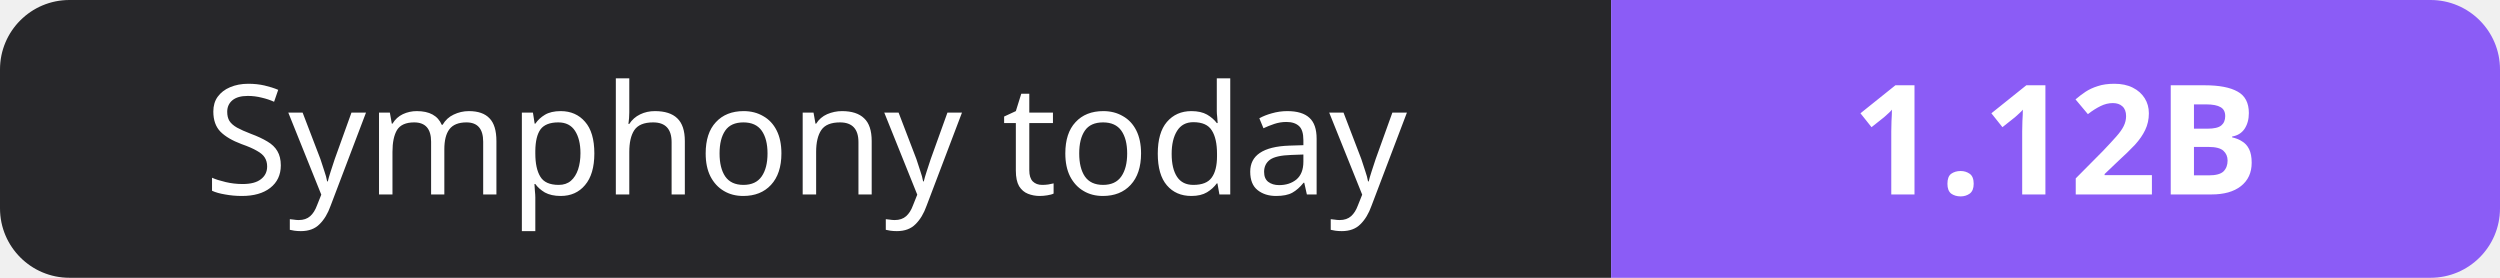
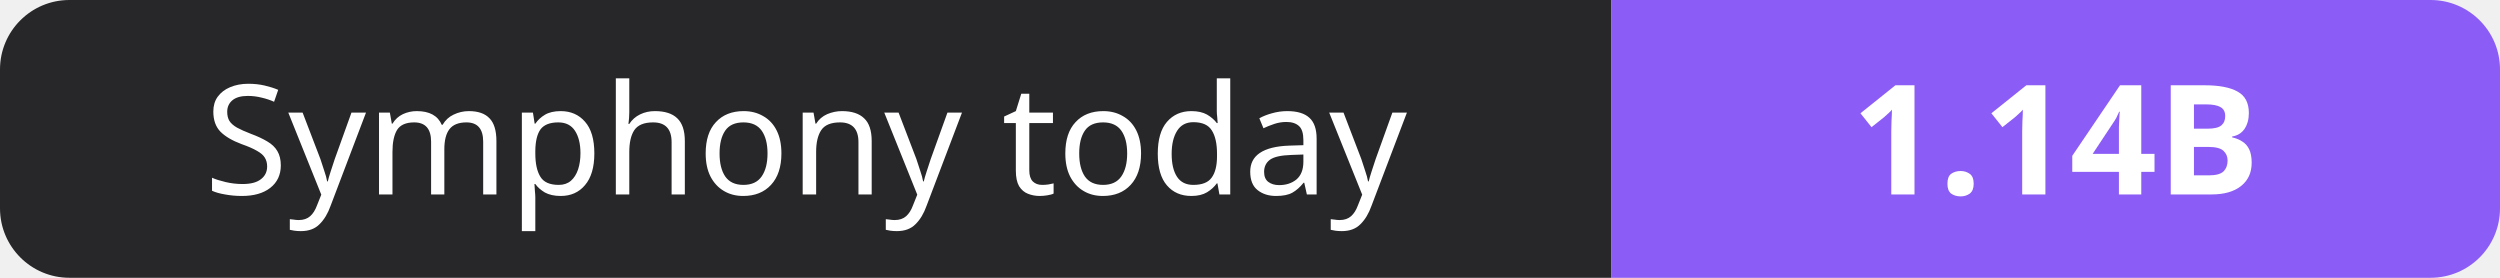
- <svg xmlns="http://www.w3.org/2000/svg" width="180" height="20" role="img" aria-label="Symphony today: 1.12B">
+ <svg xmlns="http://www.w3.org/2000/svg" width="180" height="20" role="img" aria-label="Symphony today: 1.14B">
  <clipPath id="r">
    <rect width="180" height="20" rx="5" fill="#fff" />
  </clipPath>
  <g clip-path="url(#r)">
    <rect width="116" height="20" fill="#27272a" />
    <rect x="116" width="64" height="20" fill="#8b5cf6" />
  </g>
  <g fill="#fff" text-anchor="middle" font-family="Verdana,Geneva,sans-serif" font-size="11">
    <text x="58.0" y="14">Symphony today</text>
-     <text x="148.0" y="14" font-weight="700">1.12B</text>
+     <text x="148.0" y="14" font-weight="700">1.14B</text>
  </g>
</svg>
